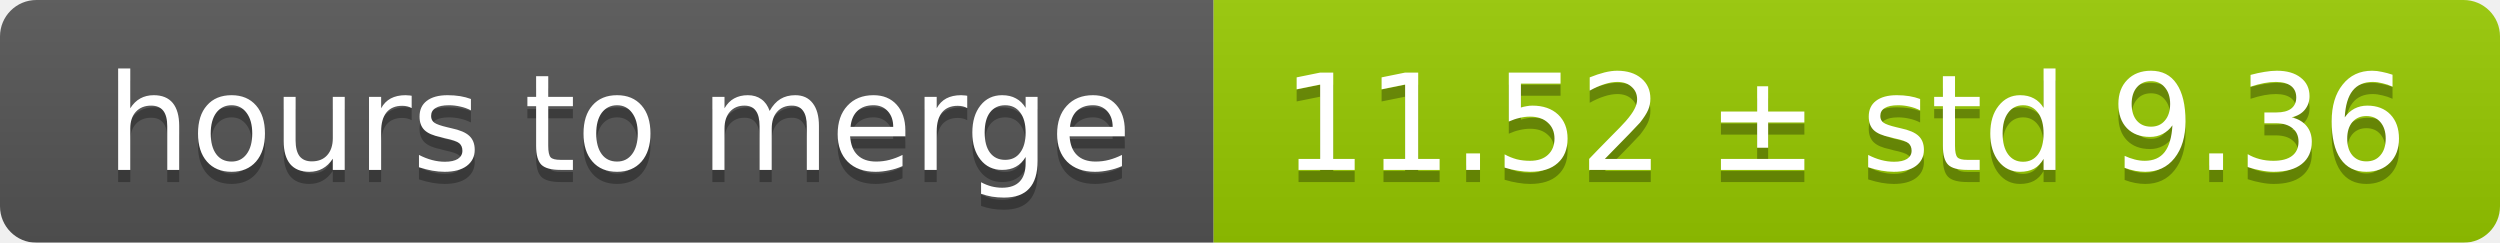
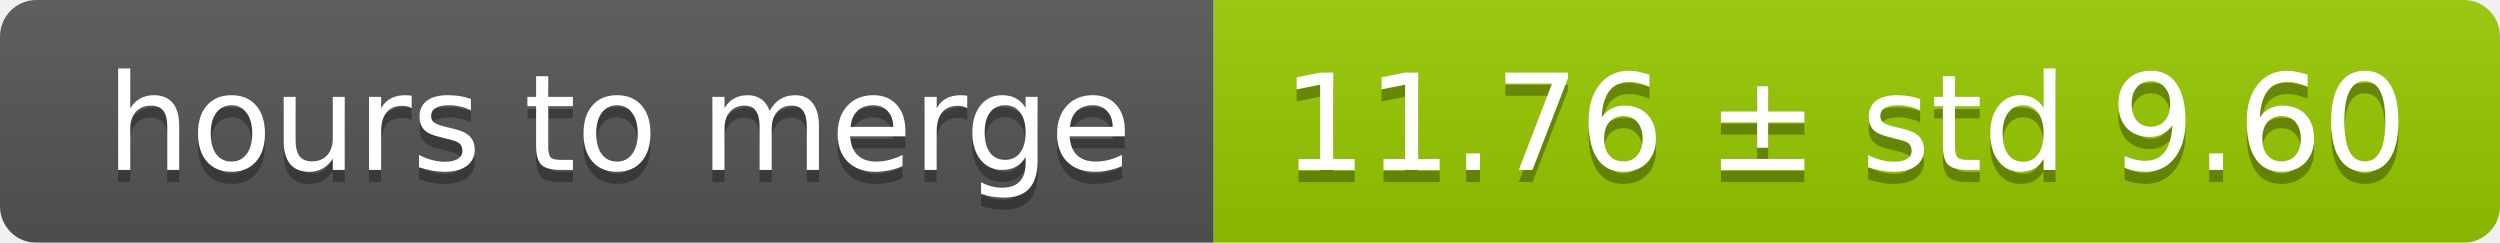
<svg xmlns="http://www.w3.org/2000/svg" width="206" height="20">
  <linearGradient id="smooth" x2="0" y2="100%">
    <stop offset="0" stop-color="#bbb" stop-opacity=".1" />
    <stop offset="1" stop-opacity=".1" />
  </linearGradient>
  <mask id="round">
    <rect width="206" height="20" rx="3" fill="#fff" />
  </mask>
  <g mask="url(#round)">
    <rect width="100" height="20" fill="#555" />
    <rect x="100" width="106" height="20" fill="#97ca00" />
    <rect width="206" height="20" fill="url(#smooth)" />
  </g>
  <g fill="#fff" text-anchor="middle" font-family="DejaVu Sans,Verdana,Geneva,sans-serif" font-size="11">
    <text x="51" y="15" fill="#010101" fill-opacity=".3">hours to merge</text>
    <text x="51" y="14">hours to merge</text>
-     <text x="152" y="15" fill="#010101" fill-opacity=".3">11.52 ± std 9.36</text>
-     <text x="152" y="14">11.52 ± std 9.36</text>
+     <text x="152" y="15" fill="#010101" fill-opacity=".3">11.76 ± std 9.60</text>
+     <text x="152" y="14">11.76 ± std 9.60</text>
  </g>
</svg>
